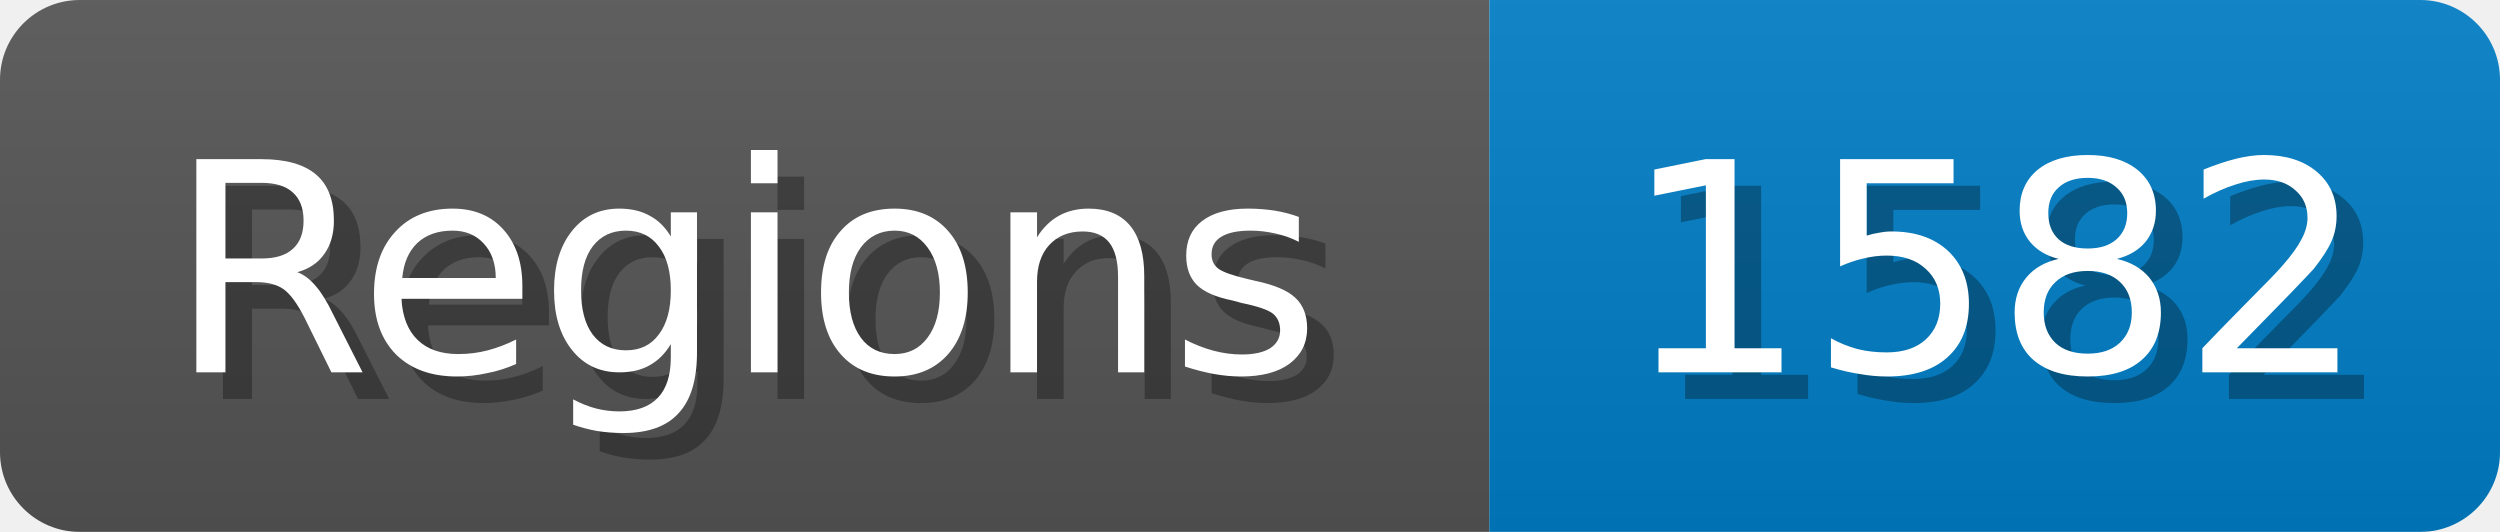
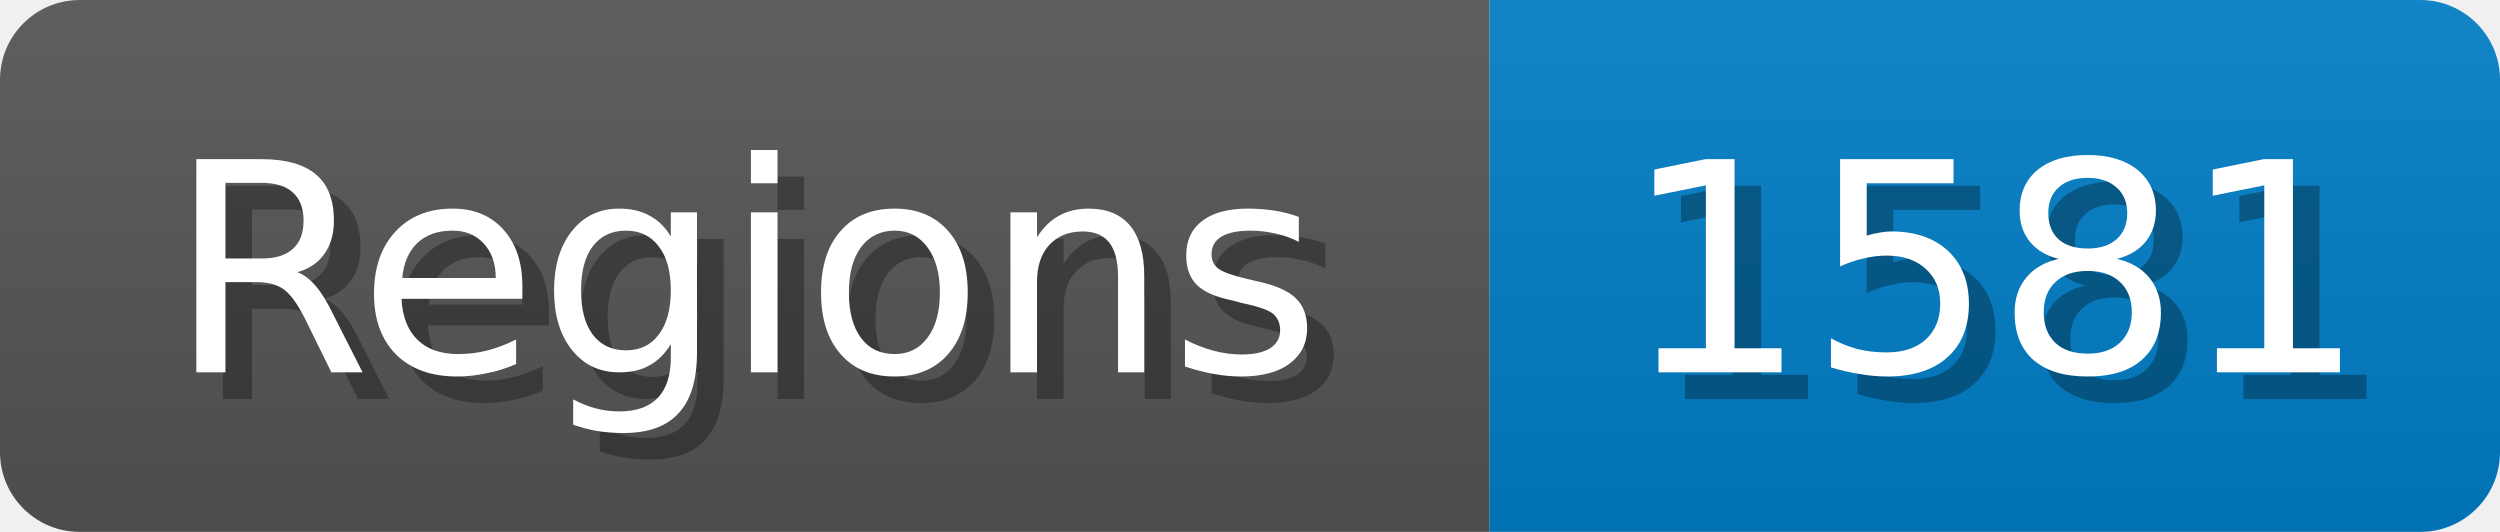
<svg xmlns="http://www.w3.org/2000/svg" width="94" height="20">
  <linearGradient id="b" x2="0" y2="100%">
    <stop offset="0" stop-color="#bbb" stop-opacity=".1" />
    <stop offset="1" stop-opacity=".1" />
  </linearGradient>
  <mask id="anybadge_1">
    <rect width="94" height="20" rx="3" fill="#fff" />
  </mask>
  <g mask="url(#anybadge_1)">
    <path fill="#555" d="M0 0h56v20H0z" />
    <path fill="#007ec6" d="M56 0h38v20H56z" />
    <path fill="url(#b)" d="M0 0h94v20H0z" />
  </g>
  <g fill="#fff" text-anchor="middle" font-family="DejaVu Sans,Verdana,Geneva,sans-serif" font-size="11">
    <text x="29.0" y="15" fill="#010101" fill-opacity=".3">Regions</text>
    <text x="28.0" y="14">Regions</text>
  </g>
  <g fill="#fff" text-anchor="middle" font-family="DejaVu Sans,Verdana,Geneva,sans-serif" font-size="11">
-     <text x="76.0" y="15" fill="#010101" fill-opacity=".3">1582</text>
-     <text x="75.0" y="14">1582</text>
+     <text x="76.0" y="15" fill="#010101" fill-opacity=".3">1581</text>
+     <text x="75.0" y="14">1581</text>
  </g>
</svg>
